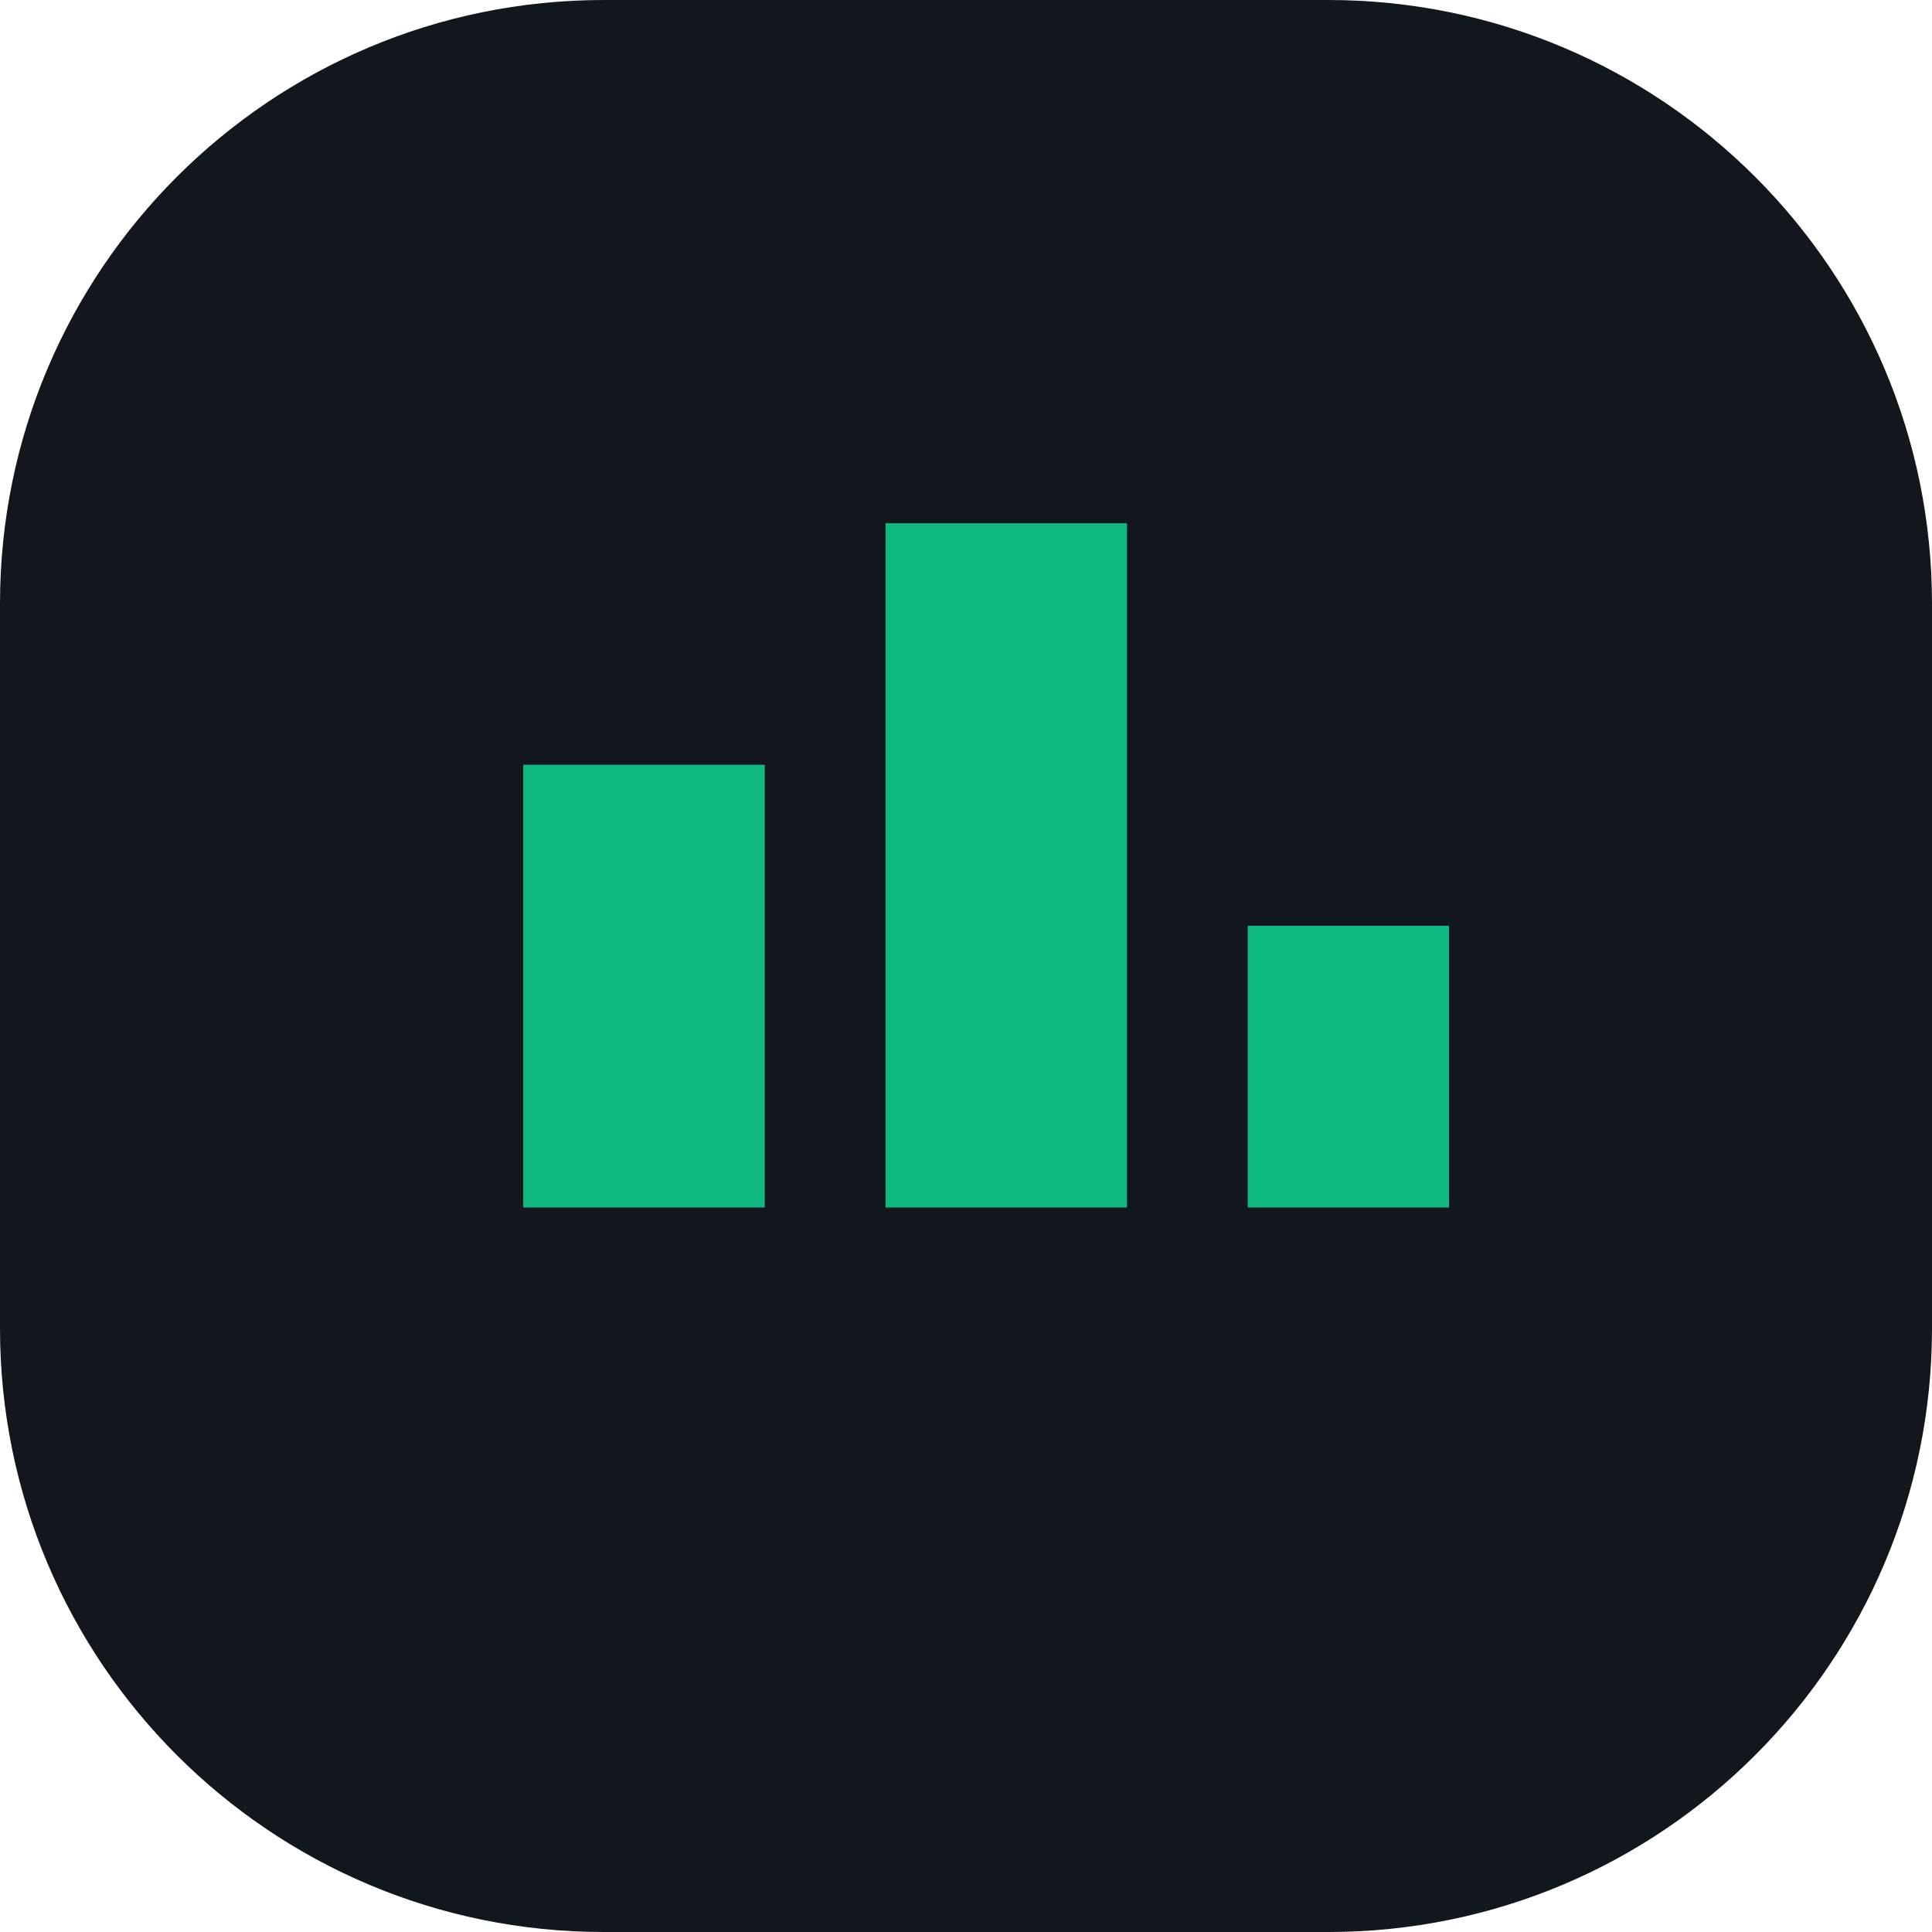
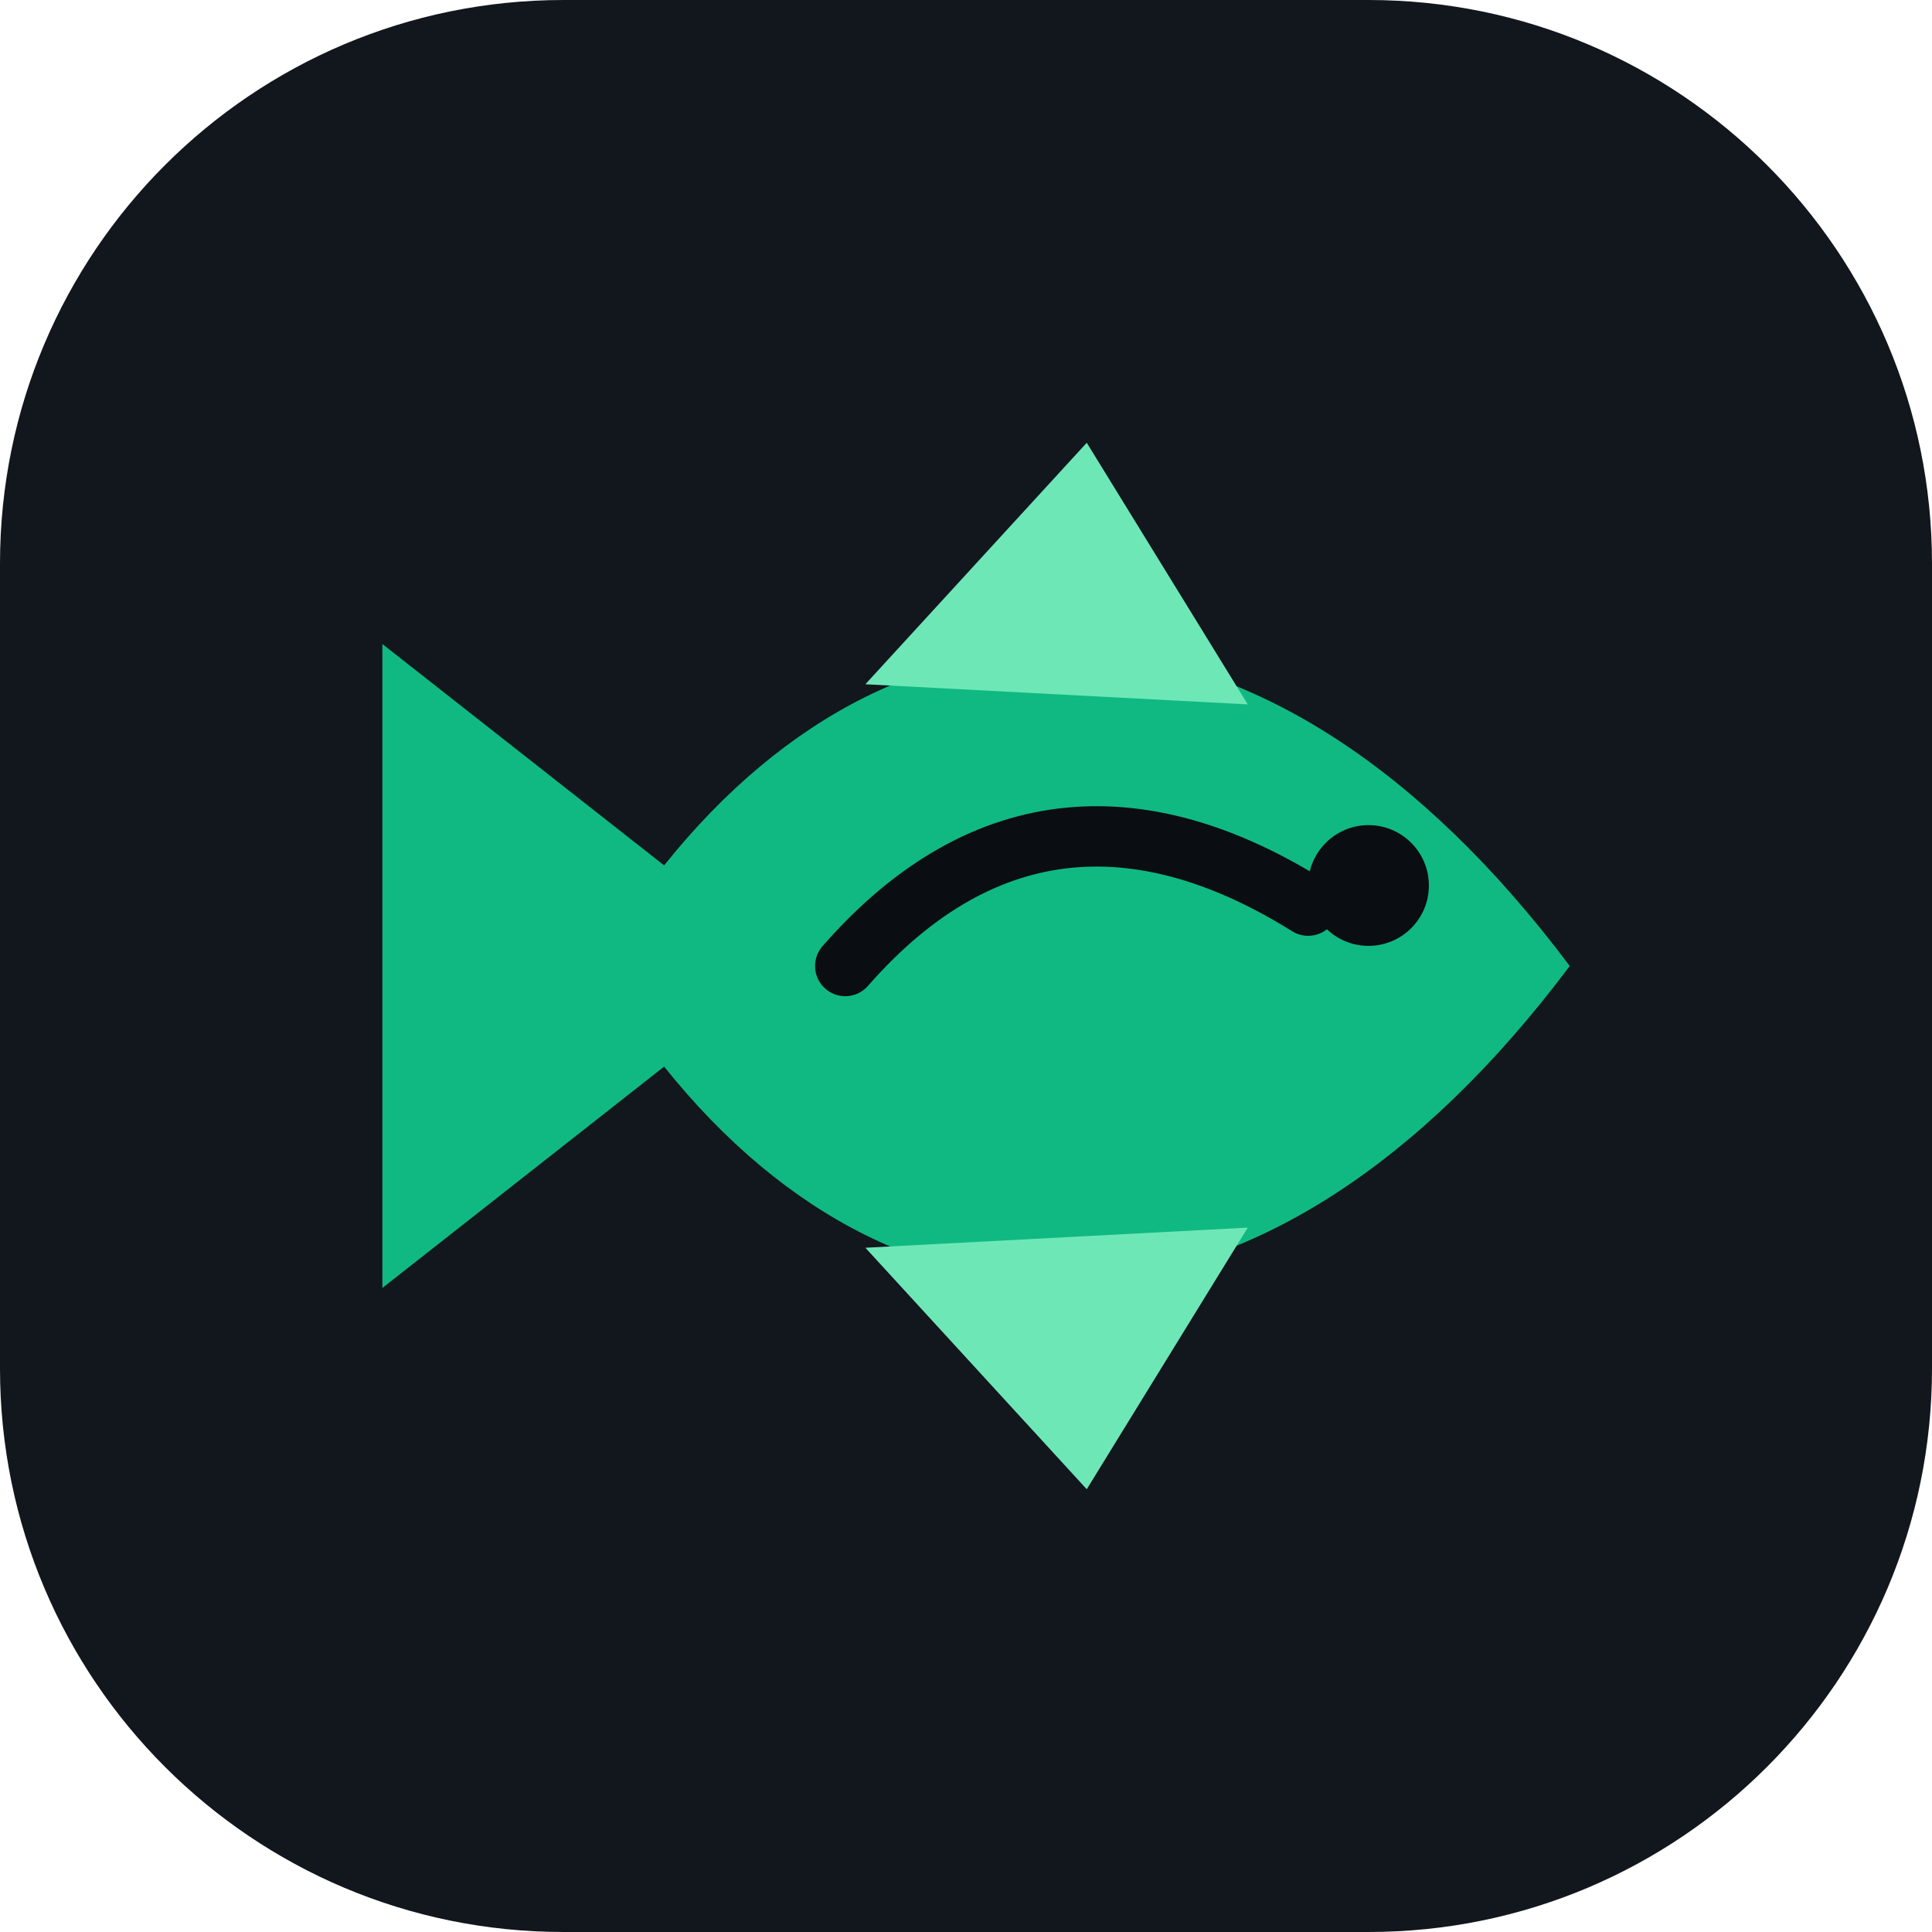
- <svg xmlns="http://www.w3.org/2000/svg" viewBox="0 0 48 48">
-   <rect width="48" height="48" rx="15" fill="#12161d" />
-   <path d="M13 30V19h6v11zm9 0V13h6v17zm9 0V23h5v7z" fill="#10b981" />
+ <svg xmlns="http://www.w3.org/2000/svg" viewBox="0 0 96 96">
+   <rect width="96" height="96" rx="28" fill="#12161d" />
+   <path d="M33 43 19 32v32l14-11c12 15 30 15 45-5-15-20-33-20-45-5Z" fill="#10b981" />
+   <path d="m43 34 11-12 8 13M43 62l11 12 8-13" fill="#6ee7b7" />
+   <path d="M42 48c7-8 15-8 23-3" fill="none" stroke="#0a0d12" stroke-width="3" stroke-linecap="round" />
+   <circle cx="68" cy="44" r="3" fill="#0a0d12" />
</svg>
